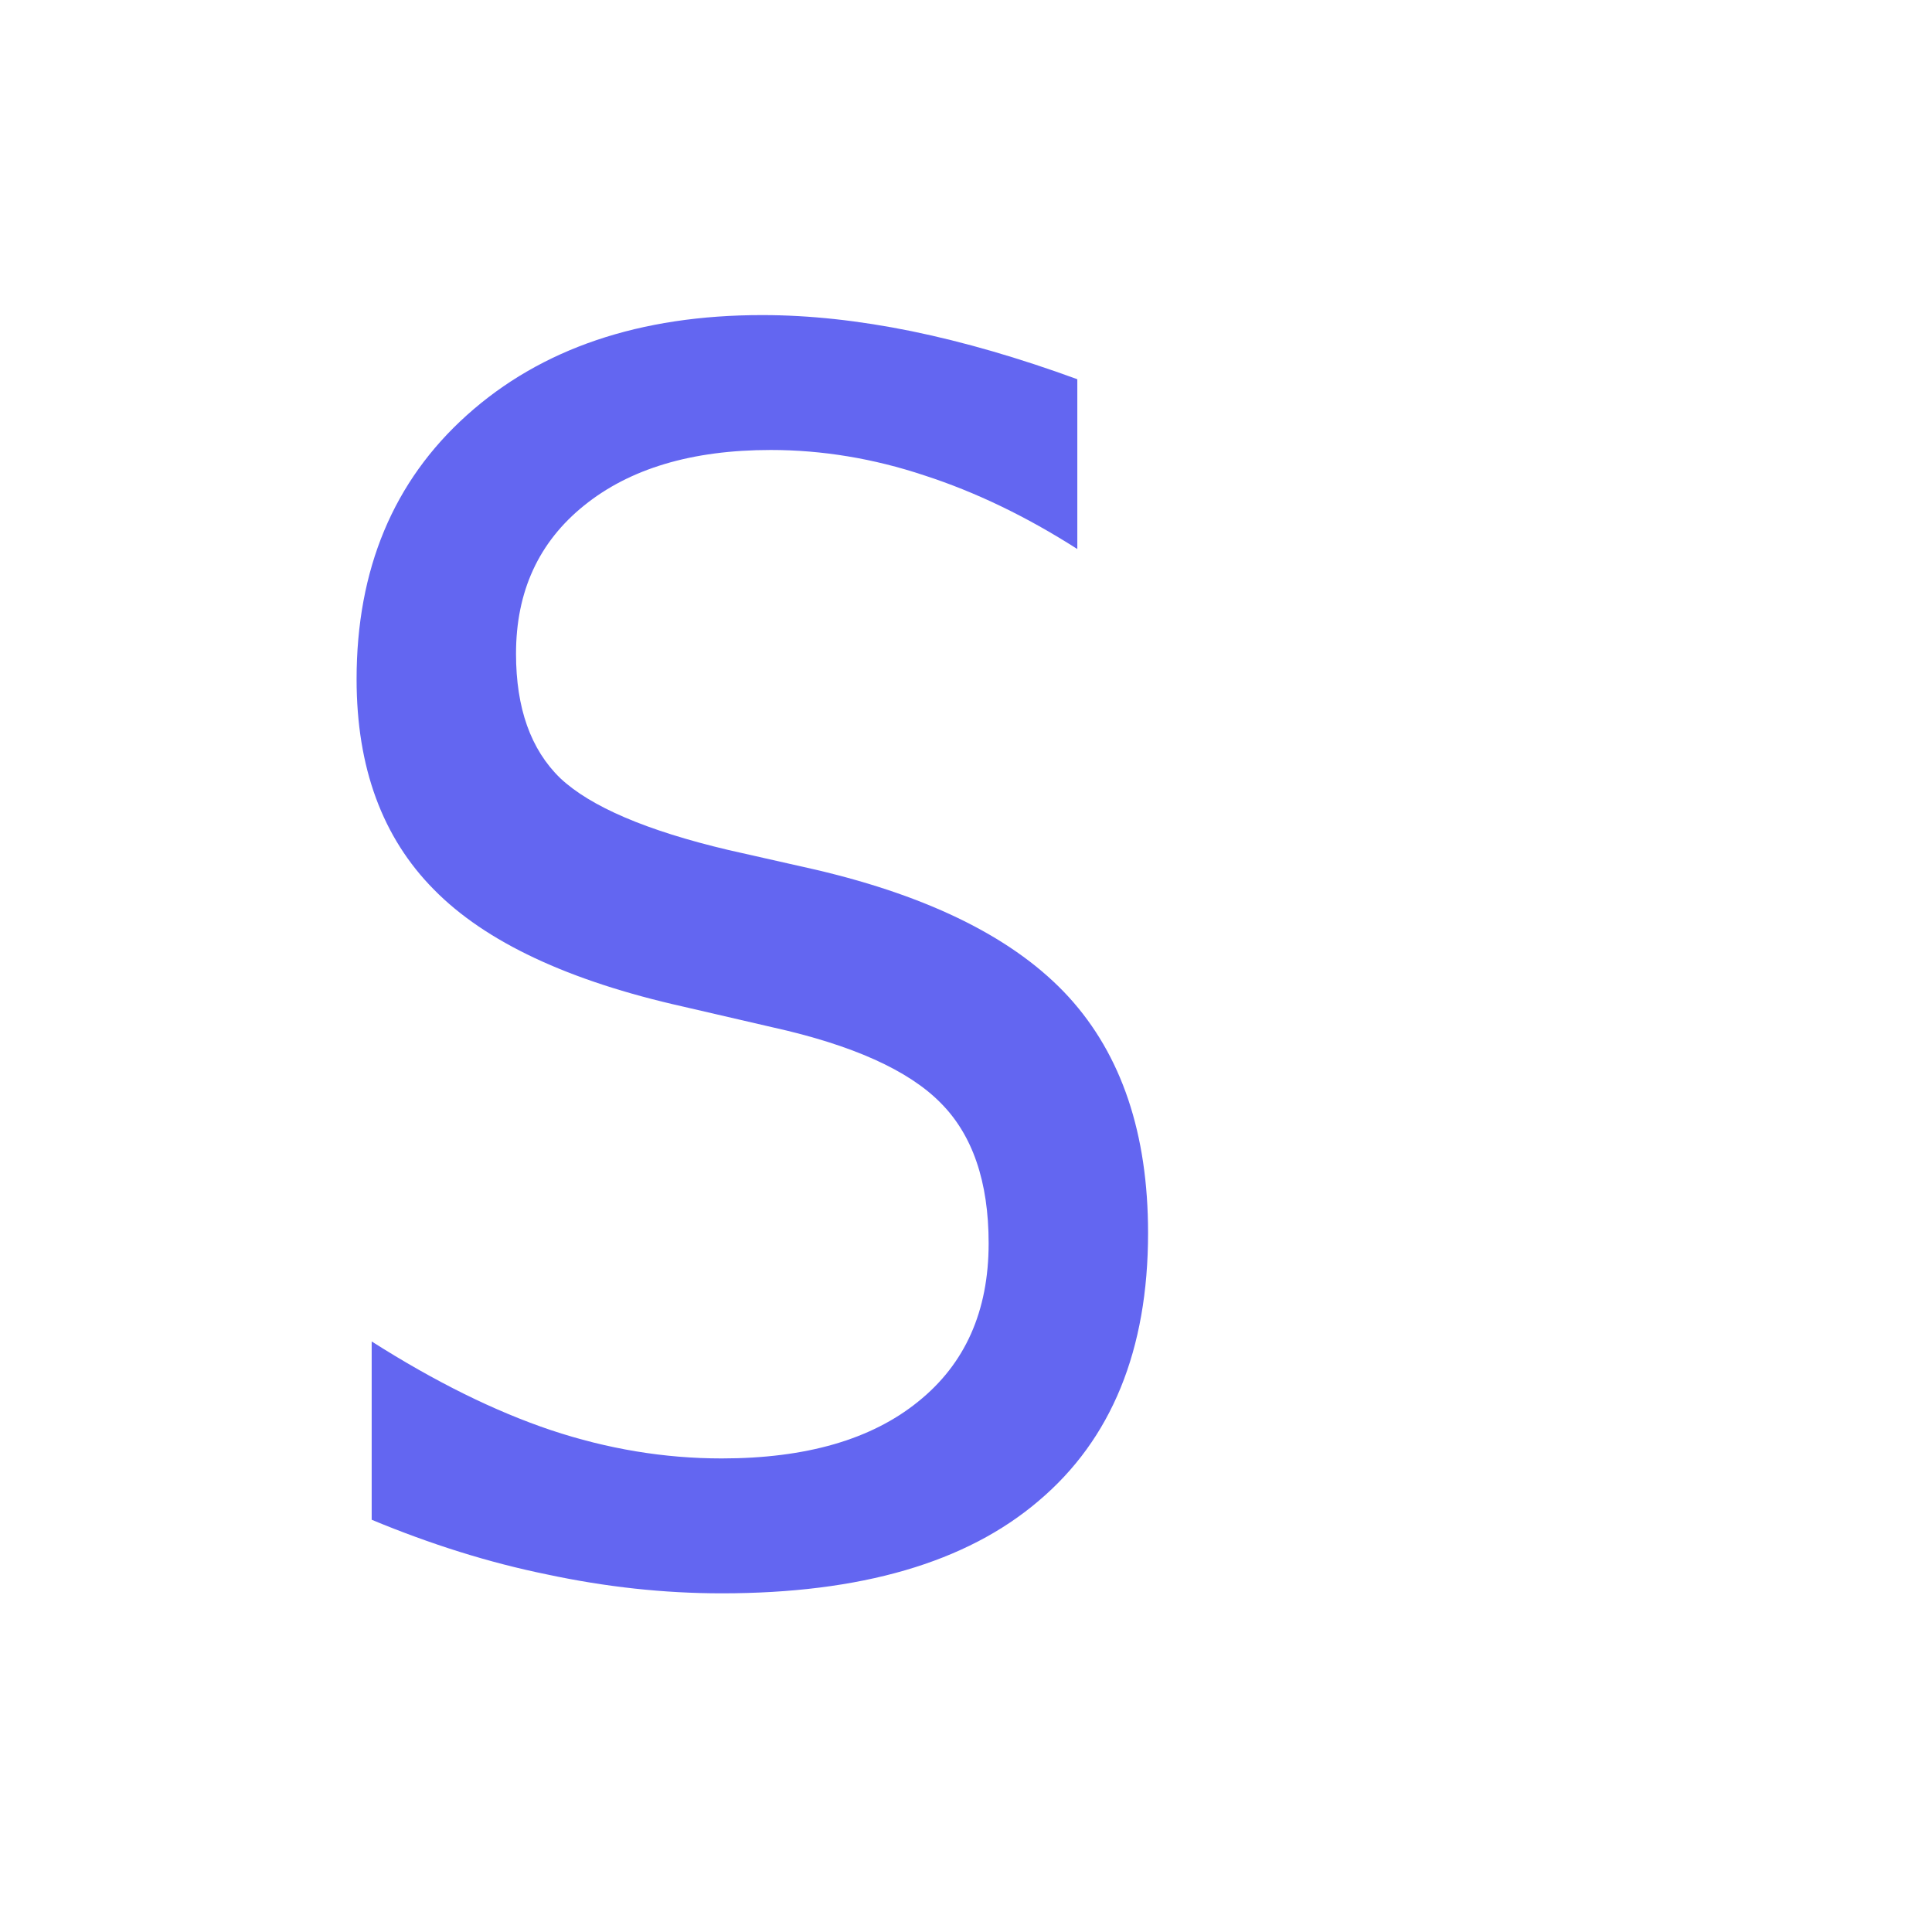
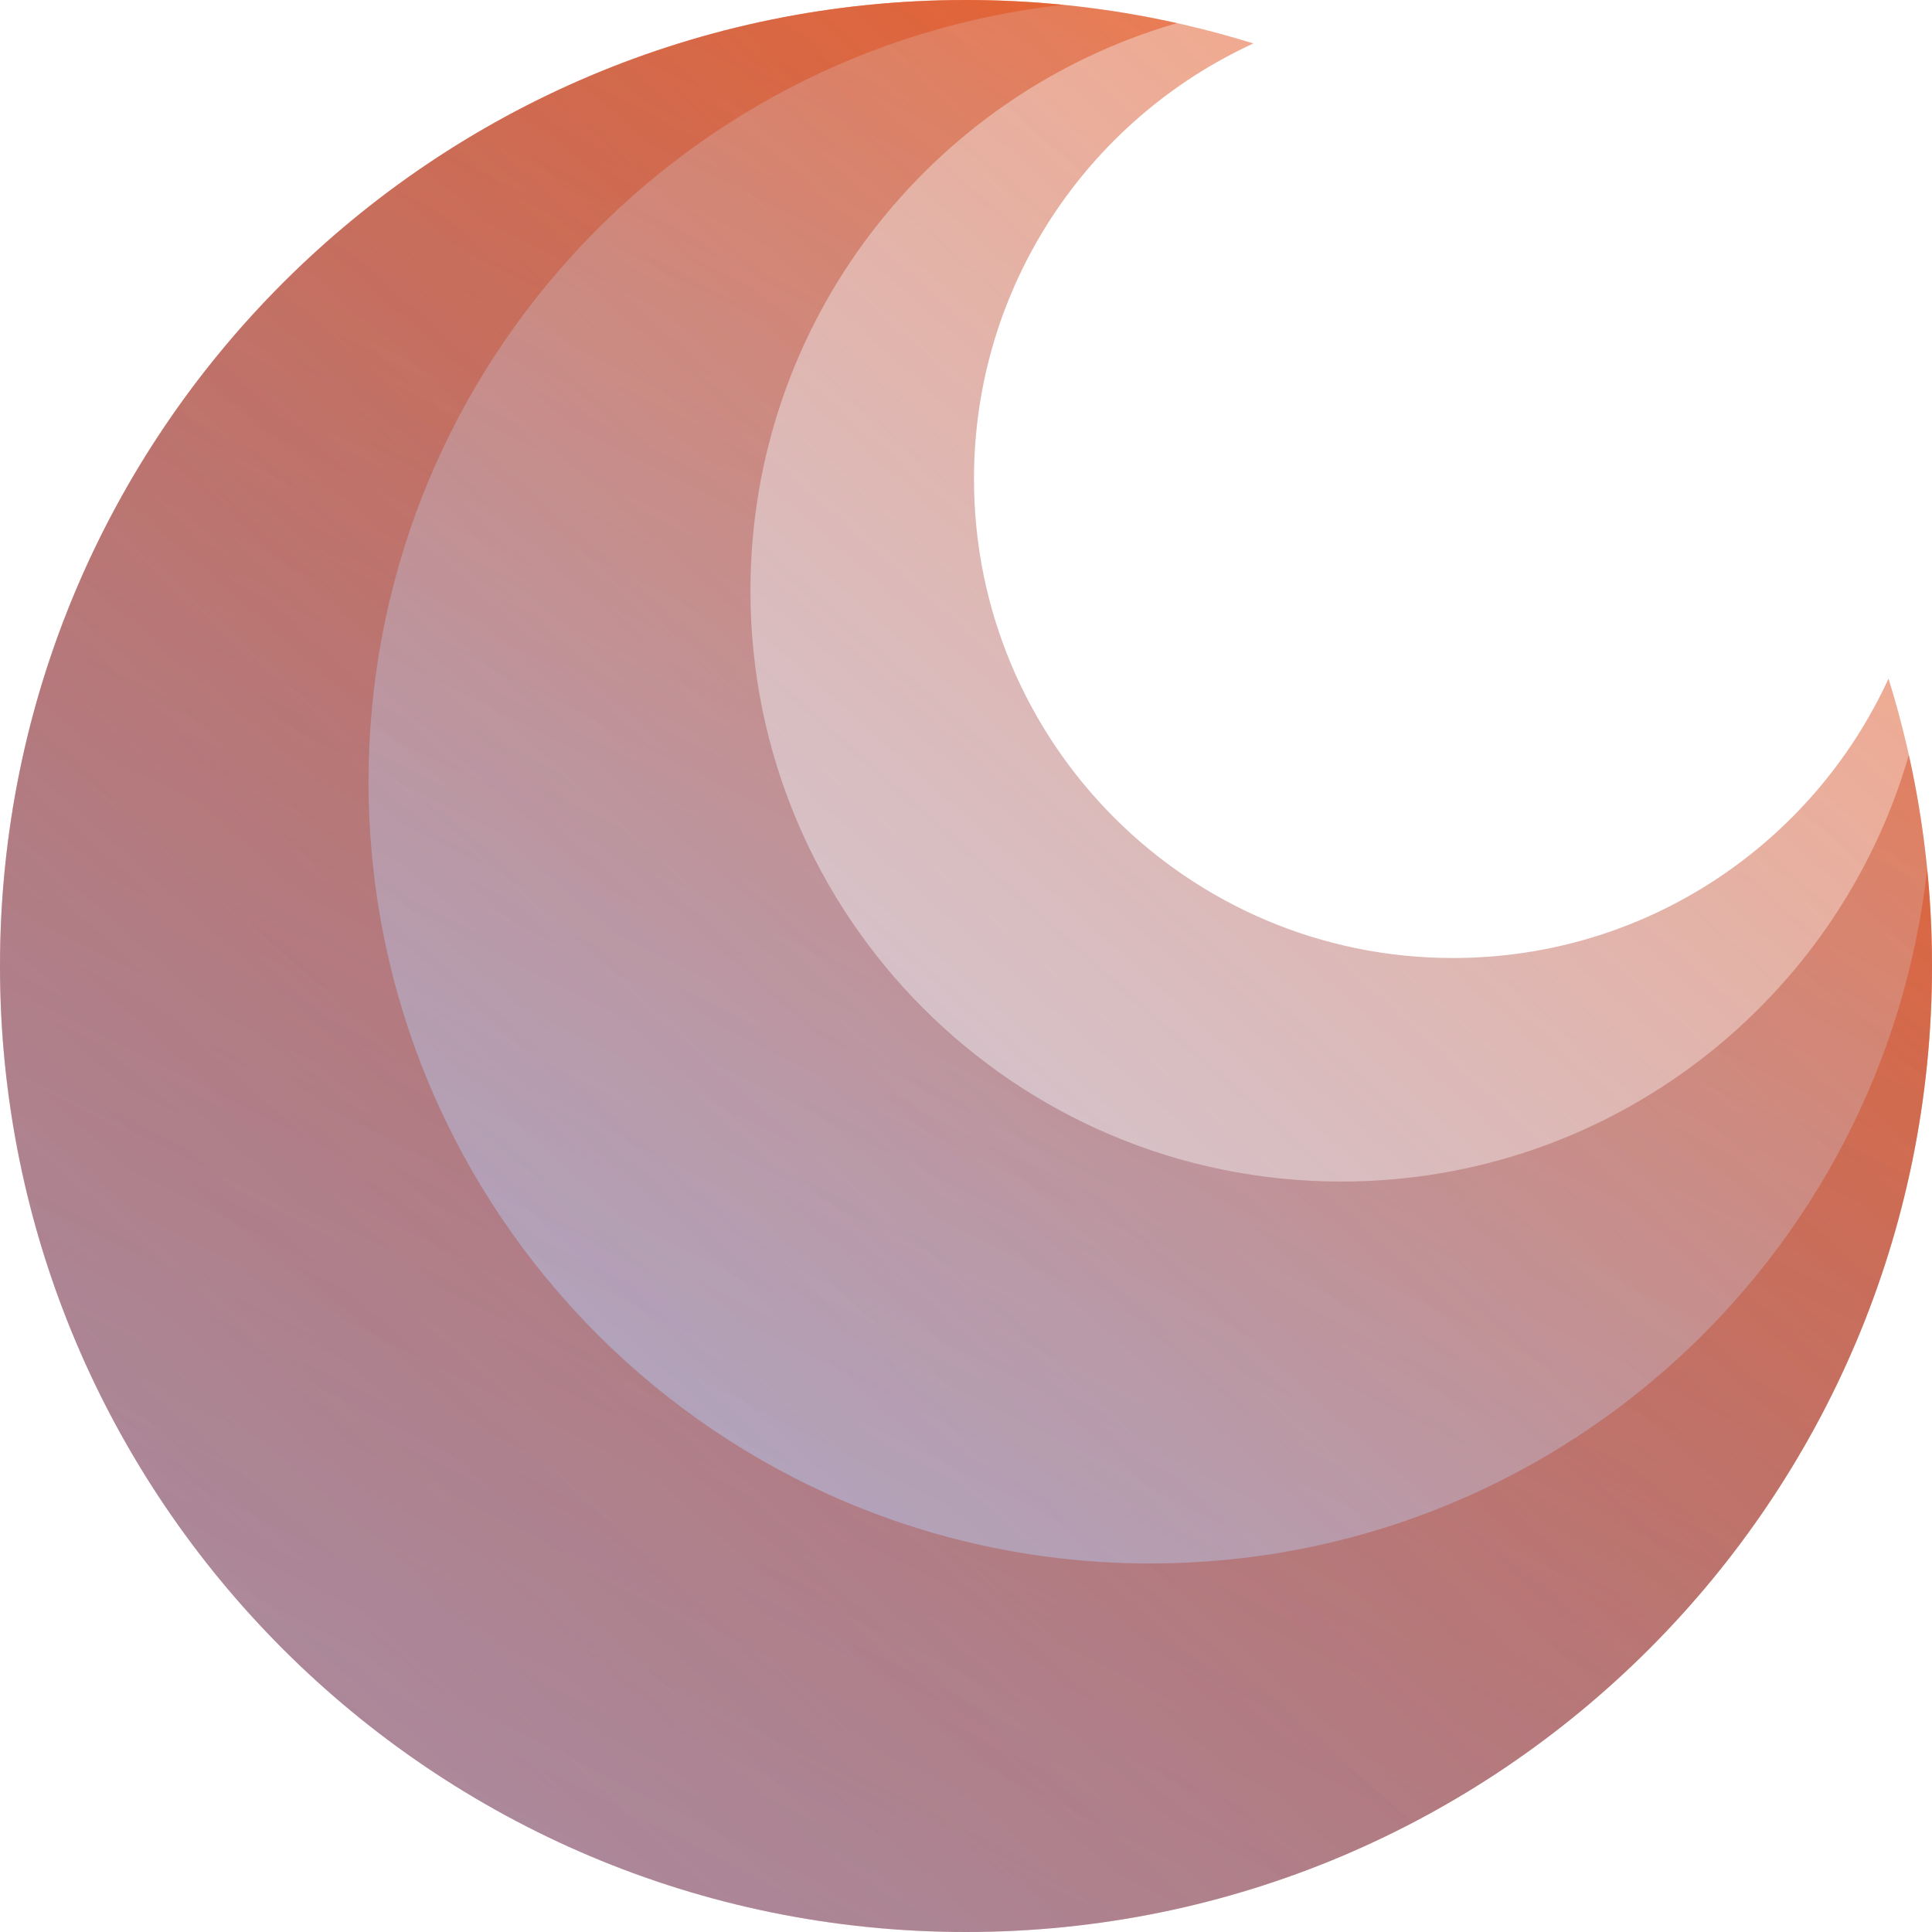
- <svg xmlns="http://www.w3.org/2000/svg" viewBox="0 0 32 32">
-   <text x="4" y="26" font-size="28" font-family="monospace" fill="#6366f1">S</text>
+ <svg xmlns="http://www.w3.org/2000/svg" width="121" height="121" viewBox="0 0 121 121" fill="none">
+   <path d="M60.5 0C62.551 0 64.579 0.102 66.577 0.302C42.109 3.018 23.081 23.767 23.081 48.96C23.081 75.999 45.001 97.919 72.04 97.919C97.233 97.919 117.981 78.891 120.697 54.422C120.897 56.421 121 58.449 121 60.5C121 93.913 93.913 121 60.5 121C27.087 121 0 93.913 0 60.5C0 27.087 27.087 0 60.5 0Z" fill="url(#paint0_linear_3_66)" fill-opacity="0.5" />
+   <path d="M60.5 0C65.04 0 69.463 0.5 73.717 1.448C58.285 5.904 47 20.134 47 37C47 57.434 63.566 74 84 74C100.866 74 115.095 62.714 119.551 47.282C120.499 51.537 121 55.96 121 60.5C121 93.913 93.913 121 60.5 121C27.087 121 0 93.913 0 60.5C0 27.087 27.087 0 60.5 0Z" fill="url(#paint1_linear_3_66)" fill-opacity="0.5" />
+   <path d="M60.5 0C66.768 0 72.813 0.952 78.499 2.722C68.172 7.462 61 17.893 61 30C61 46.569 74.431 60 91 60C103.107 60 113.537 52.827 118.277 42.5C120.047 48.186 121 54.232 121 60.5C121 93.913 93.913 121 60.5 121C27.087 121 0 93.913 0 60.5C0 27.087 27.087 0 60.5 0Z" fill="url(#paint2_linear_3_66)" fill-opacity="0.5" />
+   <defs>
+     <linearGradient id="paint0_linear_3_66" x1="116" y1="5.5" x2="16.5" y2="121" gradientUnits="userSpaceOnUse">
+       <stop stop-color="#F54900" />
+       <stop offset="1" stop-color="#F54900" stop-opacity="0.75" />
+     </linearGradient>
+     <linearGradient id="paint1_linear_3_66" x1="103.5" y1="3" x2="28" y2="151.5" gradientUnits="userSpaceOnUse">
+       <stop stop-color="#F54900" />
+       <stop offset="1" stop-color="#2B4AAE" stop-opacity="0.42" />
+     </linearGradient>
+     <linearGradient id="paint2_linear_3_66" x1="106.5" y1="8.5" x2="16.5" y2="110" gradientUnits="userSpaceOnUse">
+       <stop stop-color="#F54900" />
+       <stop offset="1" stop-color="#2B4AAE" stop-opacity="0.42" />
+     </linearGradient>
+   </defs>
</svg>
